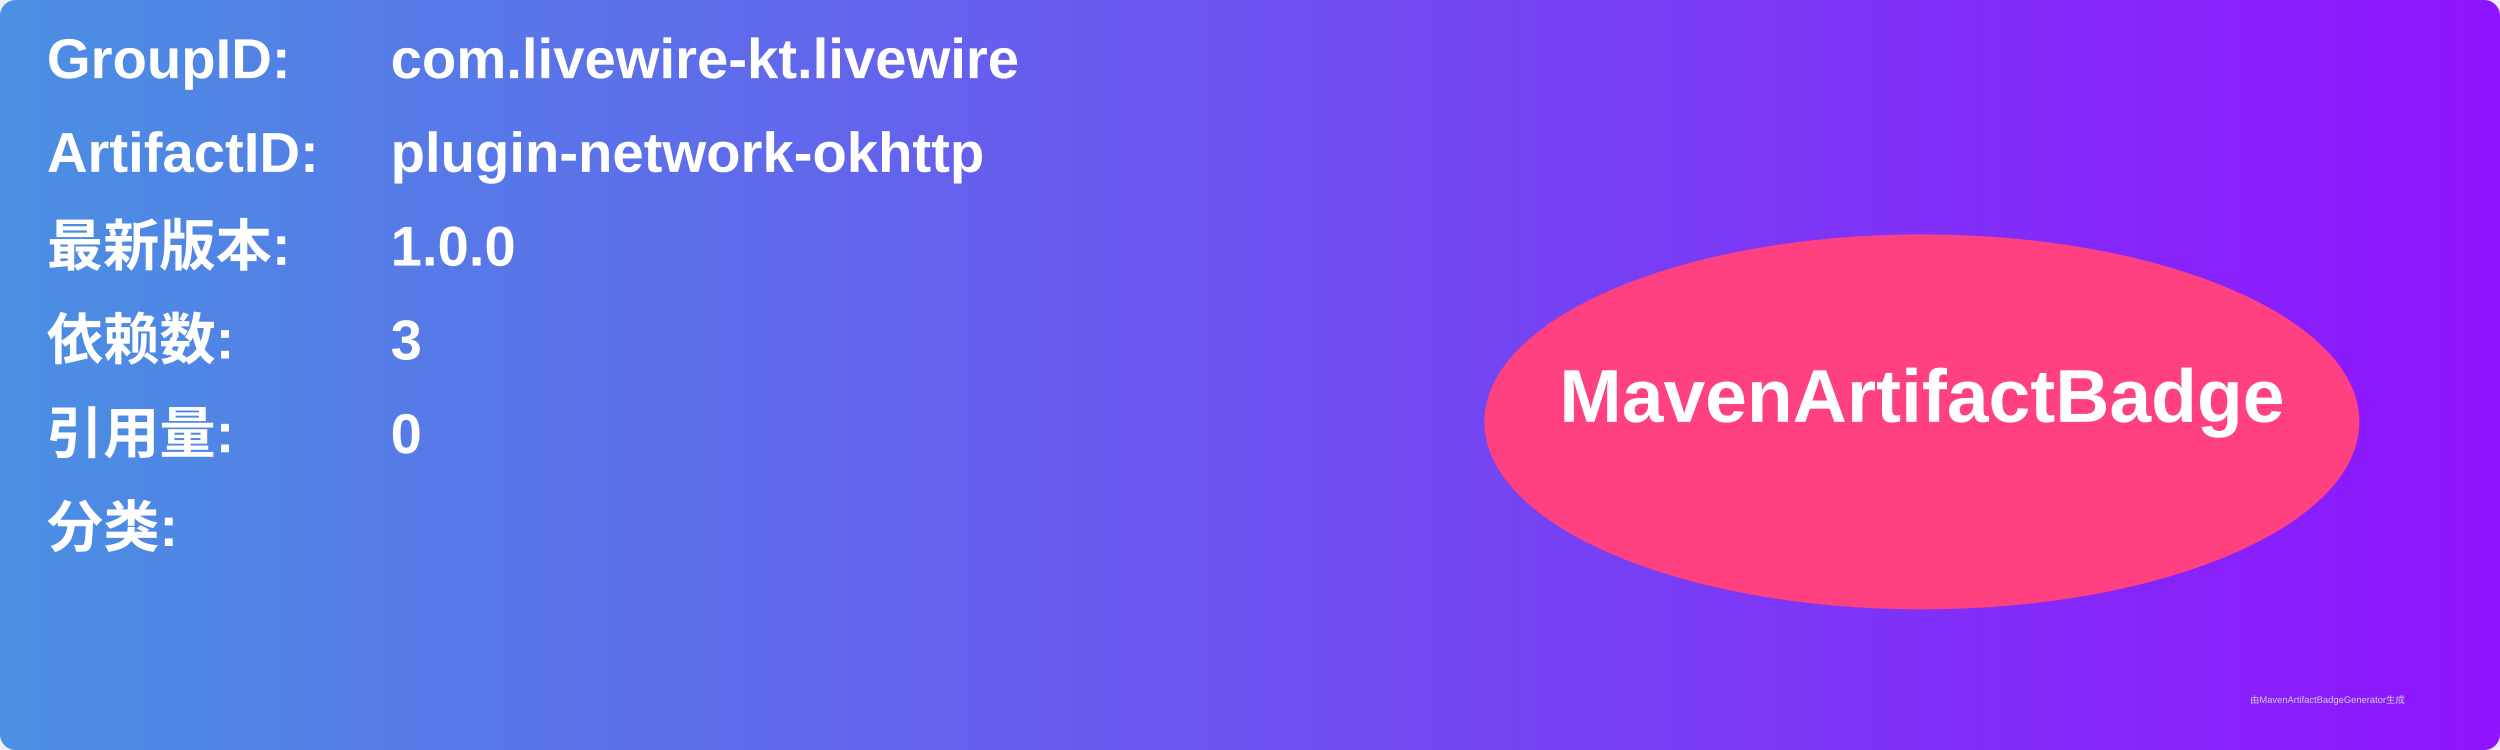
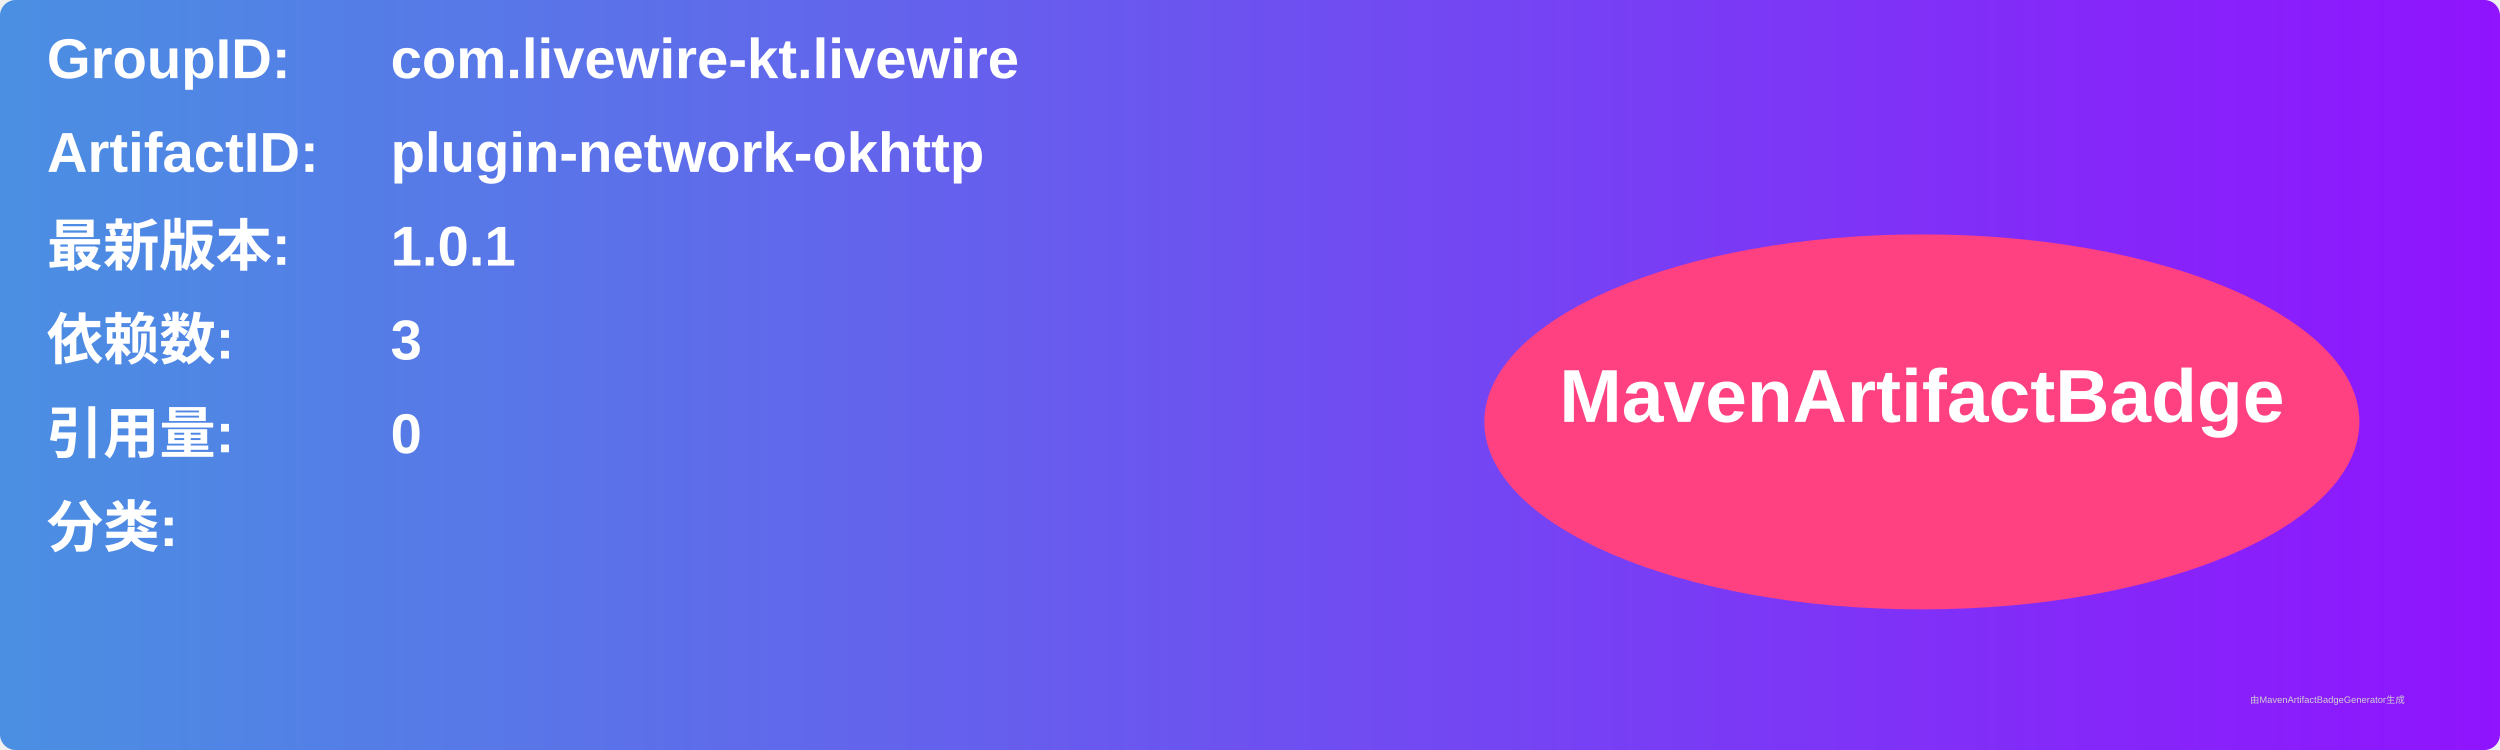
<svg xmlns="http://www.w3.org/2000/svg" width="800" height="240" viewBox="0 0 800 240">
  <linearGradient id="grad" x1="0%" y1="0%" x2="100%" y2="0%">
    <stop offset="0%" stop-color="#4a90e2" />
    <stop offset="100%" stop-color="#9013fe" />
  </linearGradient>
  <rect width="100%" height="100%" rx="5" ry="5" fill="url(#grad)" />
  <g transform="translate(15, 15)">
    <text x="0" y="10" font-family="Arial" font-size="18" fill="white" font-weight="bold" width="260">GroupID:</text>
    <text x="110" y="10" font-family="Arial" font-size="18" fill="white" font-weight="bold" width="460">com.livewire-kt.livewire</text>
    <text x="0" y="40" font-family="Arial" font-size="18" fill="white" font-weight="bold" width="260">ArtifactID:</text>
    <text x="110" y="40" font-family="Arial" font-size="18" fill="white" font-weight="bold" width="460">plugin-network-okhttp</text>
    <text x="0" y="70" font-family="Arial" font-size="18" fill="white" font-weight="bold">最新版本:</text>
    <text x="110" y="70" font-family="Arial" font-size="18" fill="white" font-weight="bold">
-       <tspan font-weight="bold">1.0.0</tspan>
+       <tspan font-weight="bold">1.0.1</tspan>
    </text>
    <text x="0" y="100" font-family="Arial" font-size="18" fill="white" font-weight="bold">依赖数: </text>
    <text x="110" y="100" font-family="Arial" font-size="18" fill="white">
      <tspan font-weight="bold">3</tspan>
    </text>
    <text x="0" y="130" font-family="Arial" font-size="18" fill="white" font-weight="bold">引用量: </text>
    <text x="110" y="130" font-family="Arial" font-size="18" fill="white">
      <tspan font-weight="bold">0</tspan>
    </text>
    <text x="0" y="160" font-family="Arial" font-size="18" fill="white" font-weight="bold">分类:</text>
    <text x="10" y="190" font-family="Arial" font-size="10" fill="white">
      <tspan font-weight="bold" />
    </text>
    <ellipse cx="600" cy="120" rx="140" ry="60" fill="#ff4081" />
    <text x="600" y="120" text-anchor="middle" font-family="Arial" font-size="24" fill="white" font-weight="bold">MavenArtifactBadge</text>
  </g>
  <text x="720" y="225" font-family="Arial" font-size="3" fill="#d0d0d0">由MavenArtifactBadgeGenerator生成</text>
</svg>
